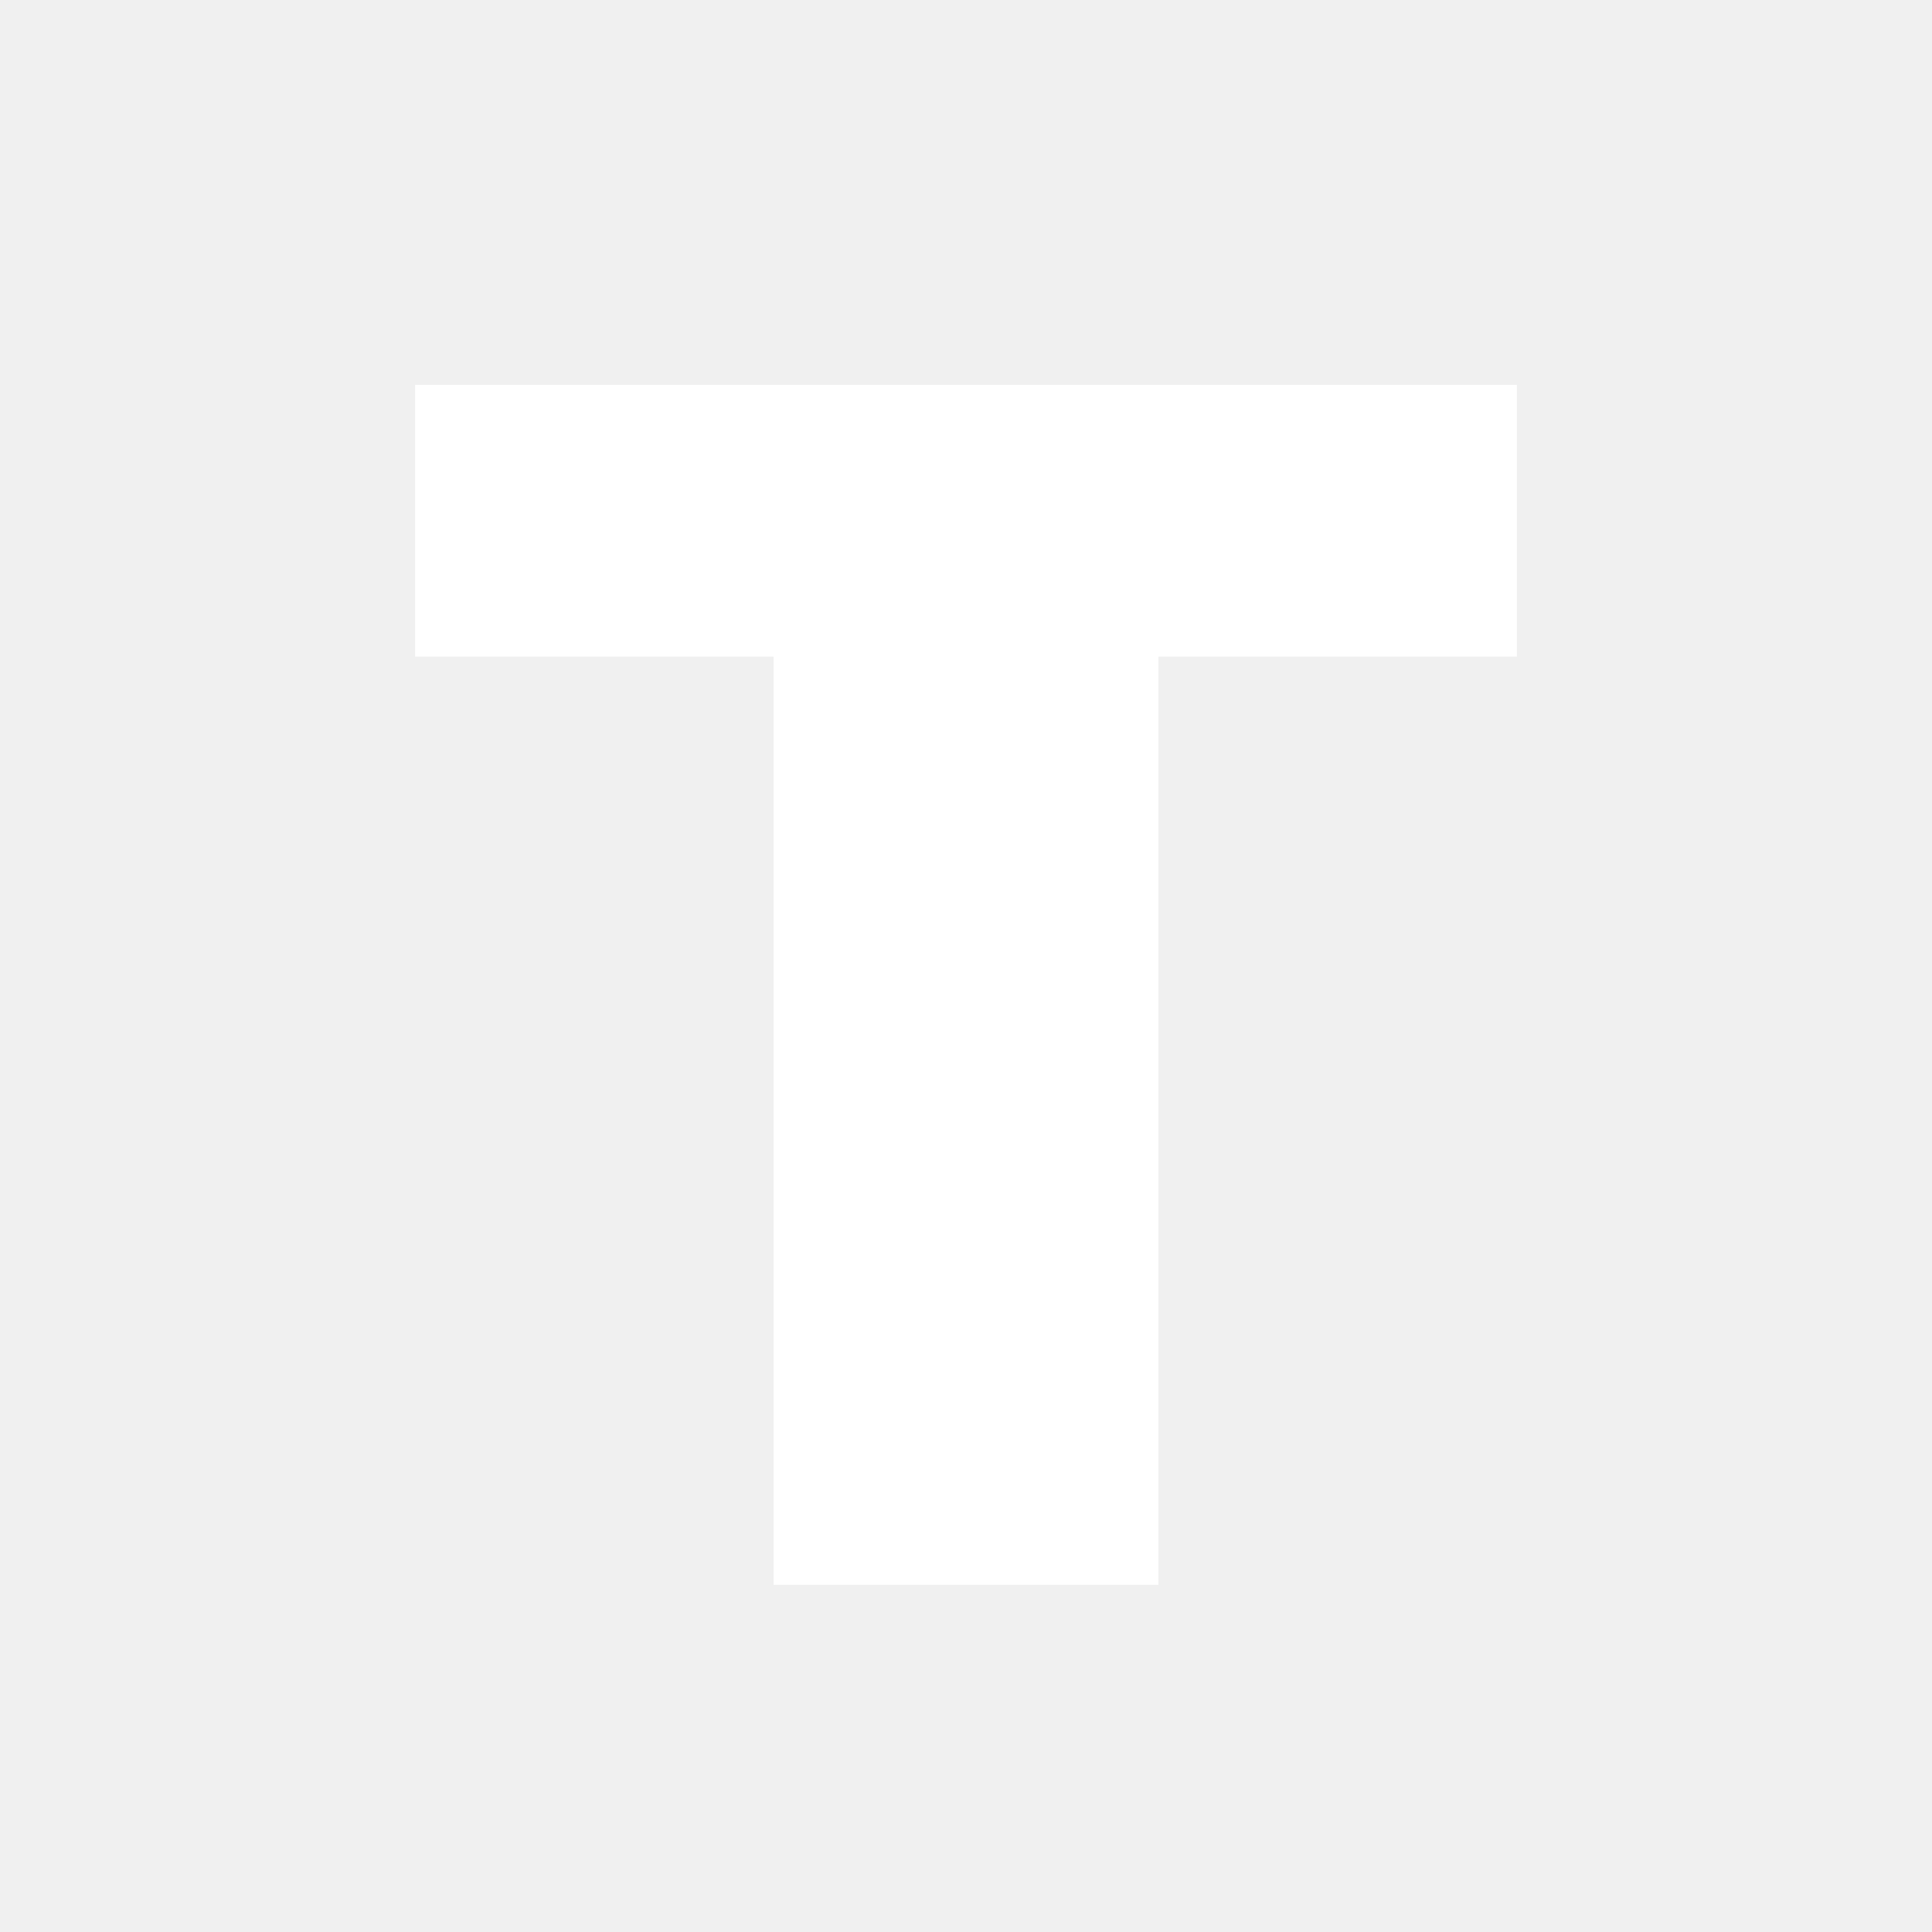
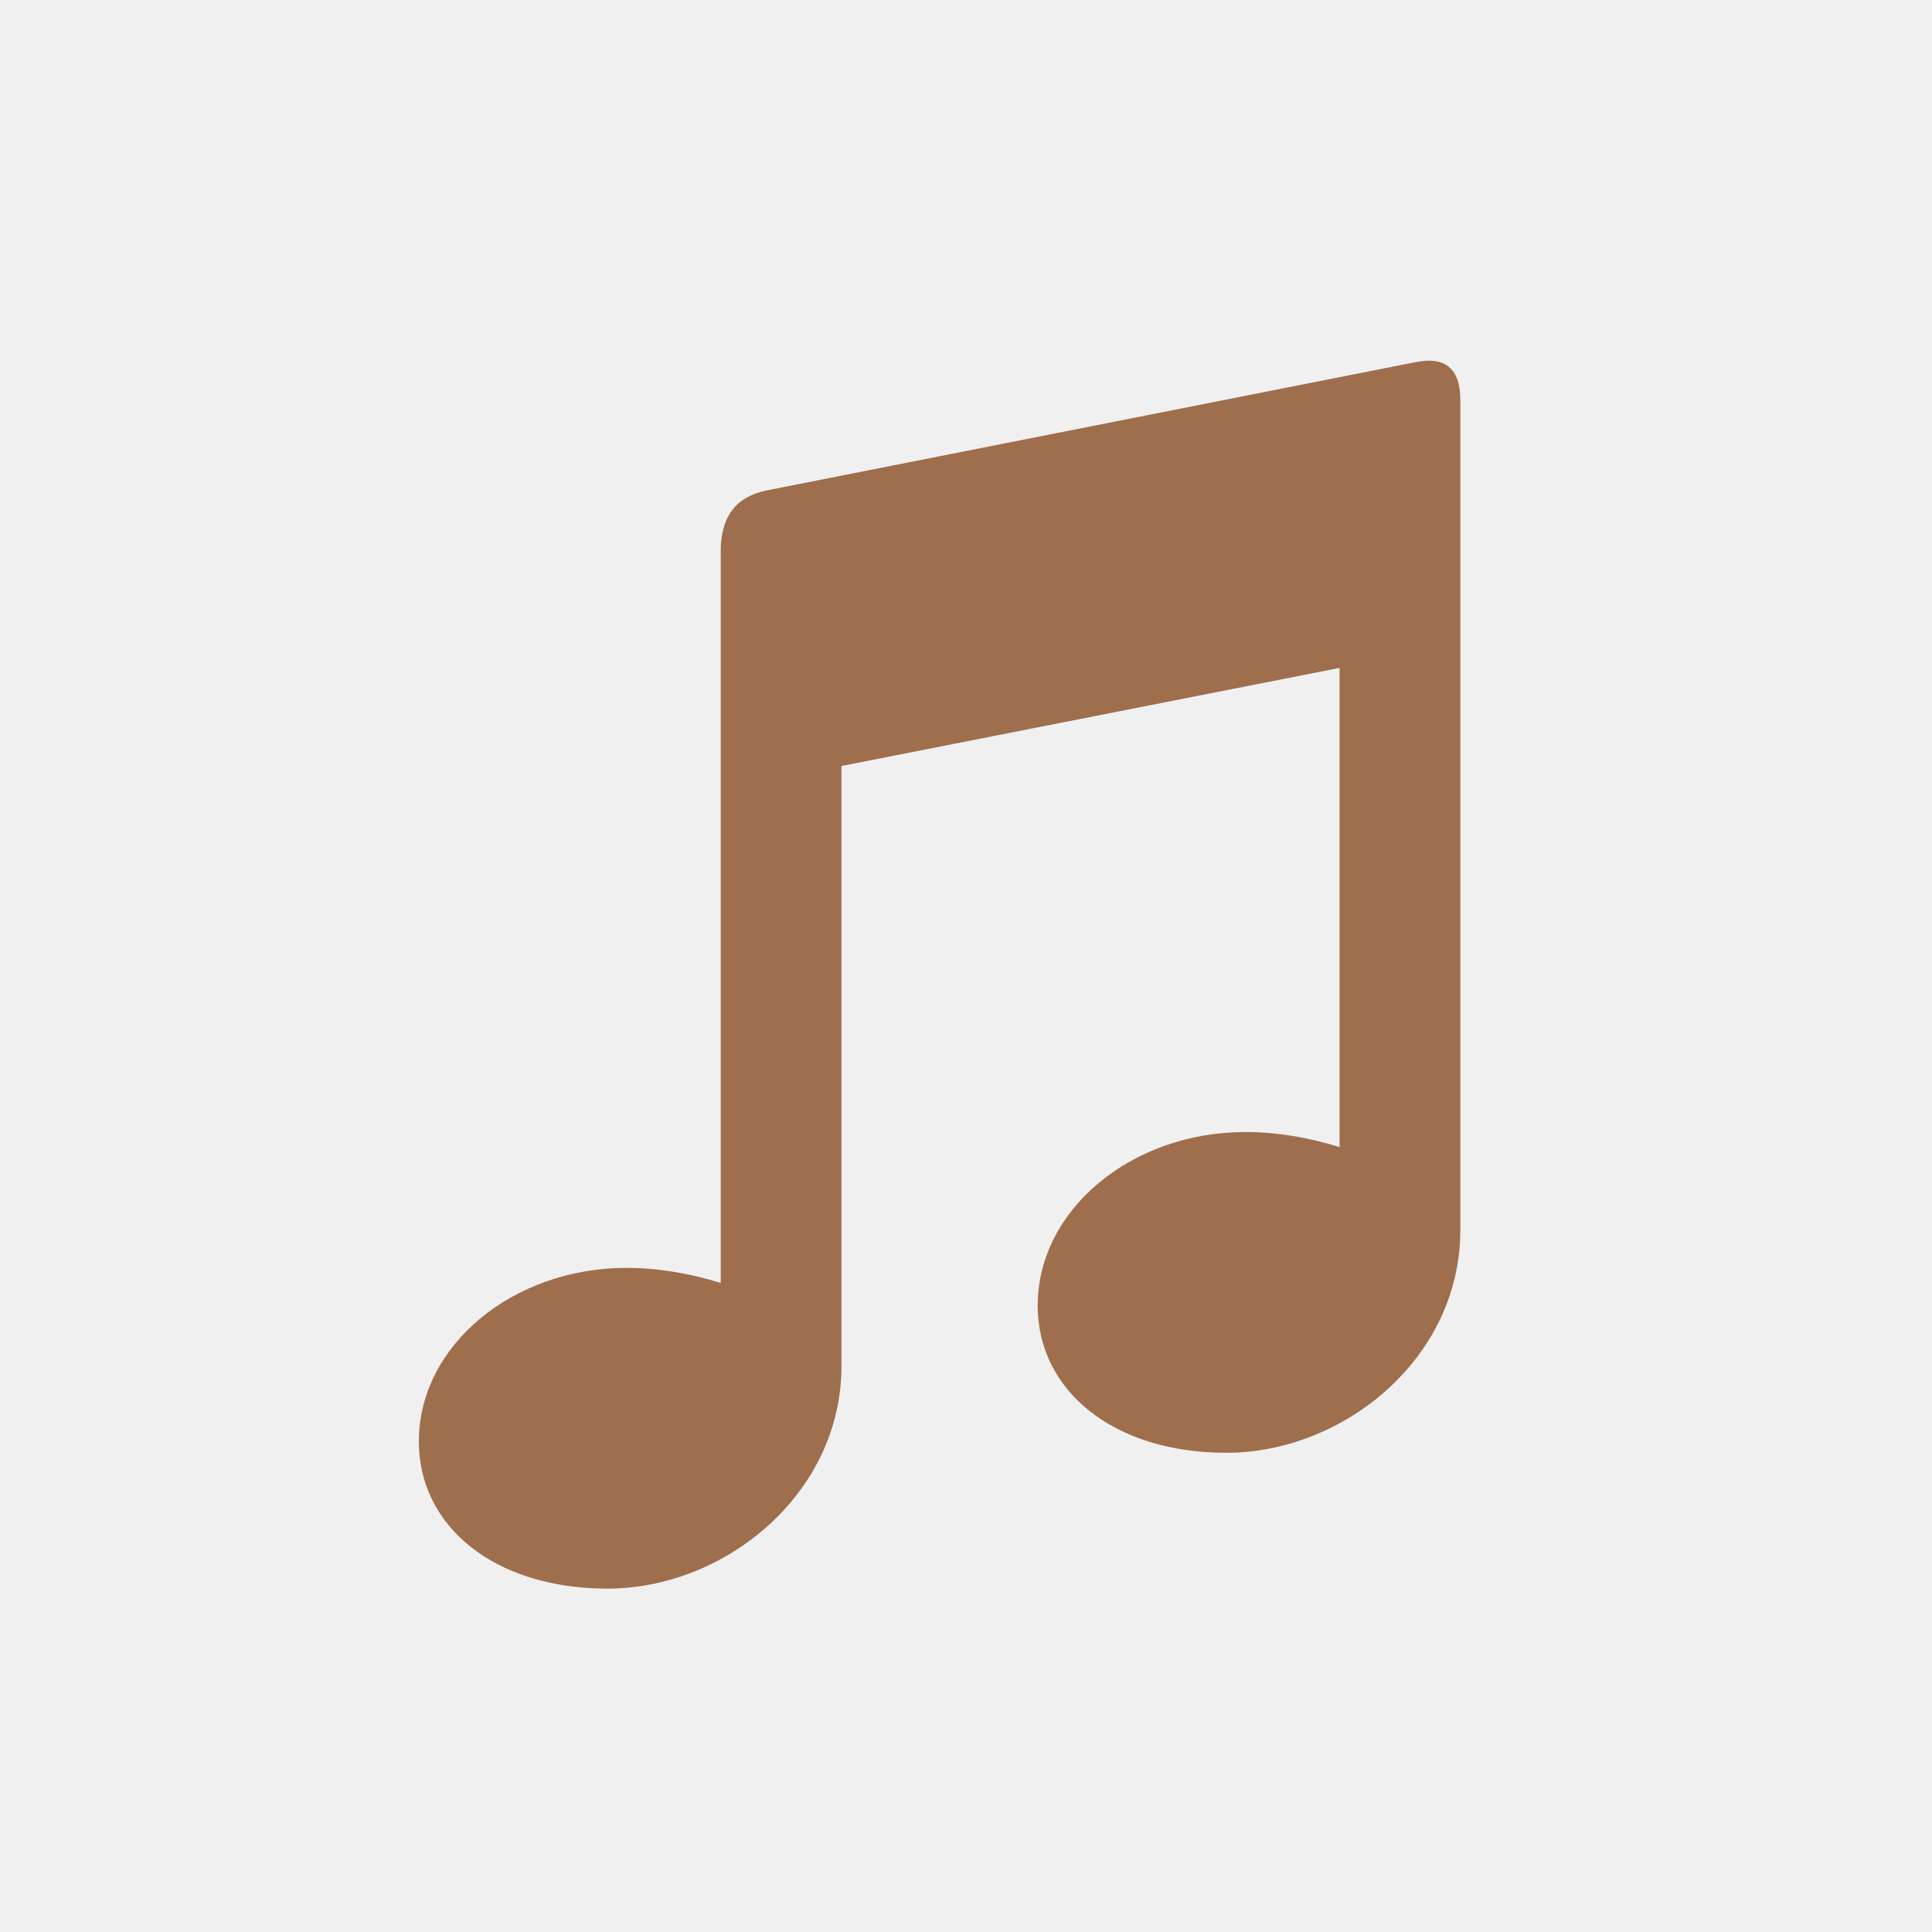
<svg xmlns="http://www.w3.org/2000/svg" width="1024" height="1024" viewBox="0 0 1024 1024">
-   <path d="M 220 204 H 804 V 348 H 614 V 840 H 410 V 348 H 220 Z" fill="#FFFFFF" />
+   <path d="M 406 260 L 750 192 Q 774 187 774 212 V 652 C 774 720 712 770 650 770 C 590 770 550 737 550 692 C 550 641 600 600 660 600 C 677 600 694 603 710 608 V 354 L 446 406 V 724 C 446 792 384 842 322 842 C 262 842 222 809 222 764 C 222 713 272 672 332 672 C 349 672 366 675 382 680 V 292 Q 382 265 406 260 Z" fill="#9E6E4D" />
</svg>
